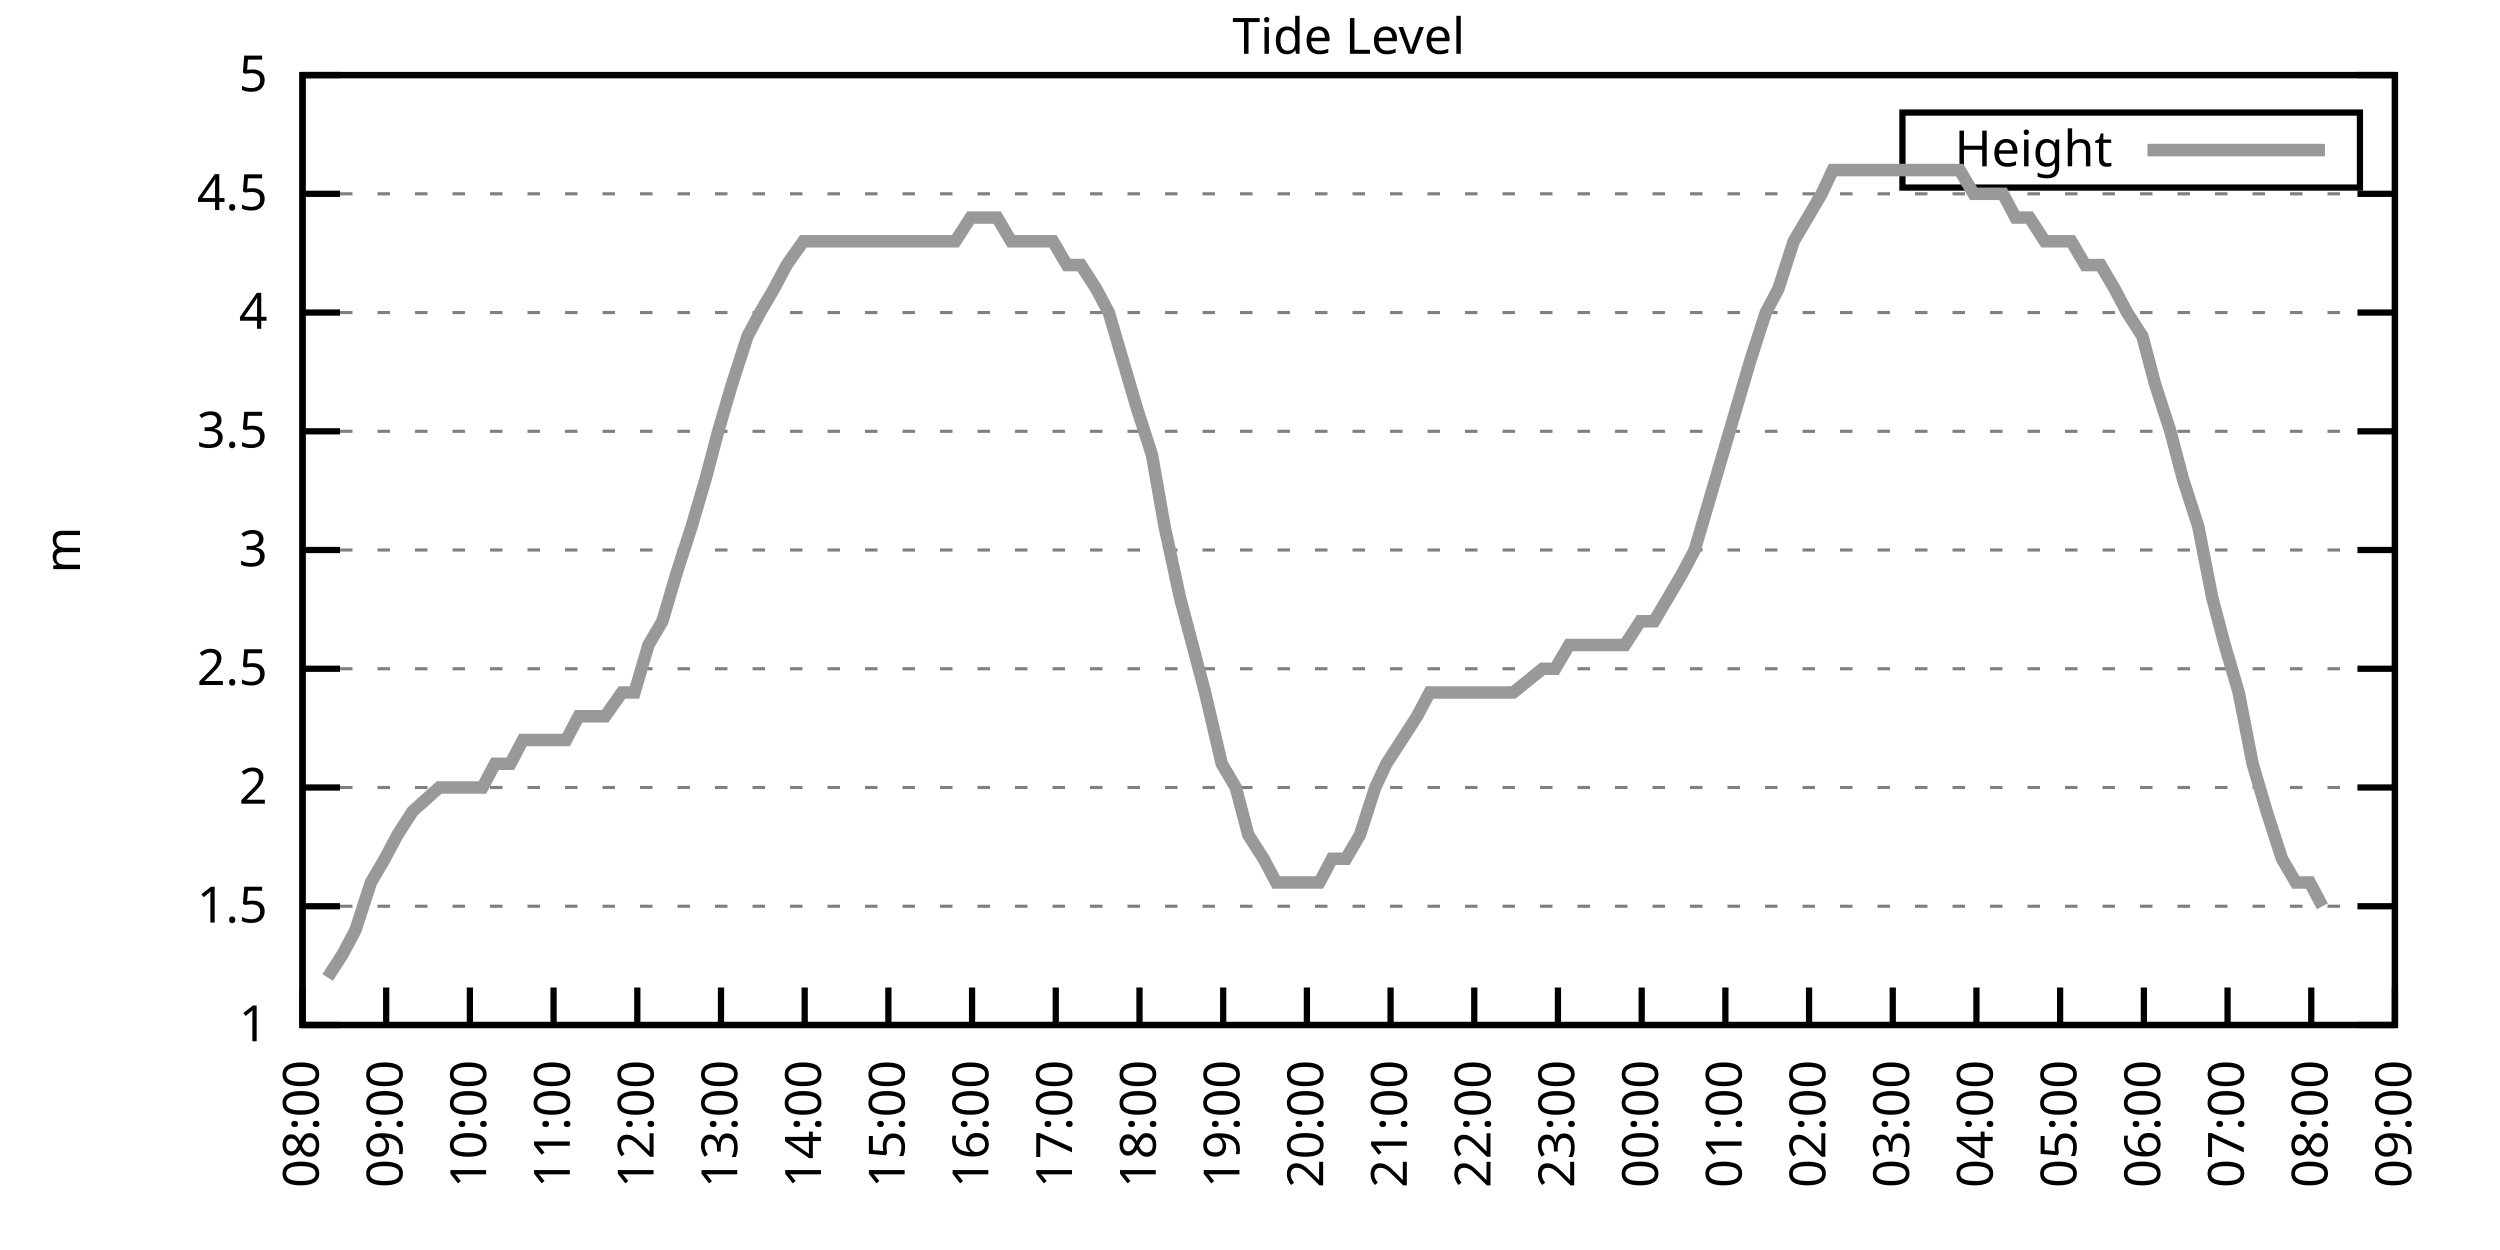
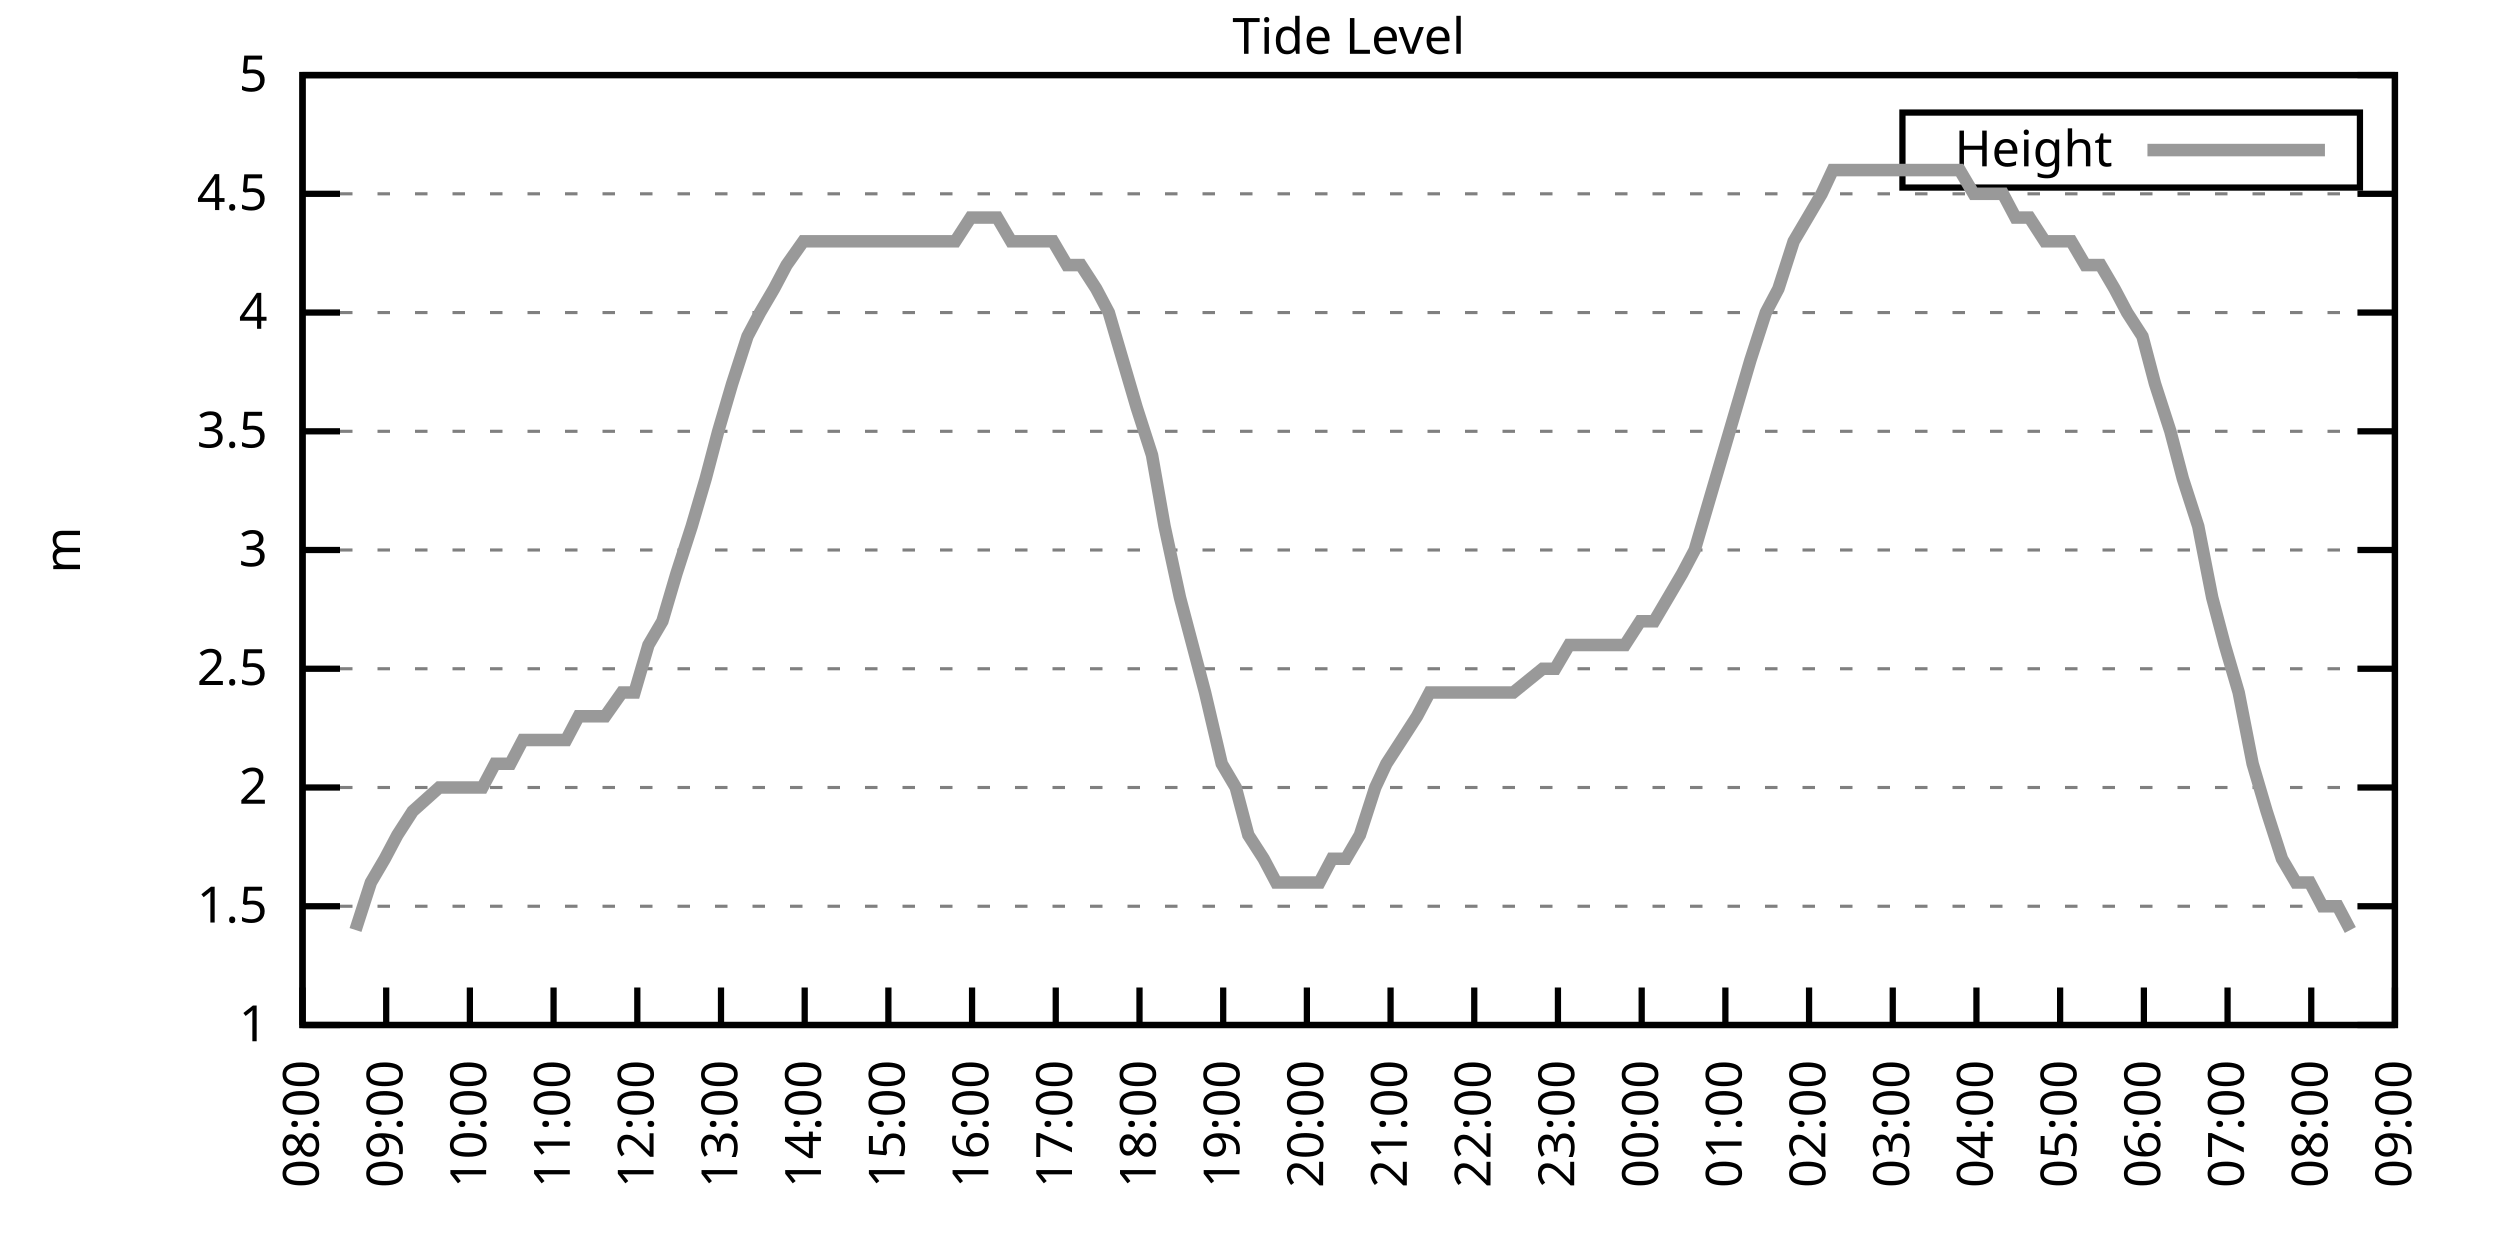
<svg xmlns="http://www.w3.org/2000/svg" xmlns:xlink="http://www.w3.org/1999/xlink" width="400" height="200" viewBox="0 0 400 200">
  <g id="gnuplot_canvas">
    <rect x="0" y="0" width="400" height="200" fill="none" />
    <defs>
      <circle id="gpDot" r="0.5" stroke-width="0.5" stroke="currentColor" />
      <path id="gpPt0" stroke-width="0.333" stroke="currentColor" d="M-1,0 h2 M0,-1 v2" />
      <path id="gpPt1" stroke-width="0.333" stroke="currentColor" d="M-1,-1 L1,1 M1,-1 L-1,1" />
      <path id="gpPt2" stroke-width="0.333" stroke="currentColor" d="M-1,0 L1,0 M0,-1 L0,1 M-1,-1 L1,1 M-1,1 L1,-1" />
      <rect id="gpPt3" stroke-width="0.333" stroke="currentColor" x="-1" y="-1" width="2" height="2" />
      <rect id="gpPt4" stroke-width="0.333" stroke="currentColor" fill="currentColor" x="-1" y="-1" width="2" height="2" />
      <circle id="gpPt5" stroke-width="0.333" stroke="currentColor" cx="0" cy="0" r="1" />
      <use xlink:href="#gpPt5" id="gpPt6" fill="currentColor" stroke="none" />
      <path id="gpPt7" stroke-width="0.333" stroke="currentColor" d="M0,-1.33 L-1.33,0.67 L1.33,0.67 z" />
      <use xlink:href="#gpPt7" id="gpPt8" fill="currentColor" stroke="none" />
      <use xlink:href="#gpPt7" id="gpPt9" stroke="currentColor" transform="rotate(180)" />
      <use xlink:href="#gpPt9" id="gpPt10" fill="currentColor" stroke="none" />
      <use xlink:href="#gpPt3" id="gpPt11" stroke="currentColor" transform="rotate(45)" />
      <use xlink:href="#gpPt11" id="gpPt12" fill="currentColor" stroke="none" />
      <path id="gpPt13" stroke-width="0.333" stroke="currentColor" d="M0,1.330 L1.265,0.411 L0.782,-1.067 L-0.782,-1.076 L-1.265,0.411 z" />
      <use xlink:href="#gpPt13" id="gpPt14" fill="currentColor" stroke="none" />
      <filter id="textbox" filterUnits="objectBoundingBox" x="0" y="0" height="1" width="1">
        <feFlood flood-color="white" flood-opacity="1" result="bgnd" />
        <feComposite in="SourceGraphic" in2="bgnd" operator="atop" />
      </filter>
      <filter id="greybox" filterUnits="objectBoundingBox" x="0" y="0" height="1" width="1">
        <feFlood flood-color="lightgrey" flood-opacity="1" result="grey" />
        <feComposite in="SourceGraphic" in2="grey" operator="atop" />
      </filter>
    </defs>
    <g fill="none" color="white" stroke="currentColor" stroke-width="1.00" stroke-linecap="butt" stroke-linejoin="miter">
</g>
    <g fill="none" color="black" stroke="currentColor" stroke-width="1.00" stroke-linecap="butt" stroke-linejoin="miter">
      <g stroke="none" shape-rendering="crispEdges">
        <polygon fill="rgb(255, 255, 255)" points="48.40,164.00 383.18,164.00 383.18,12.02 48.40,12.02 " />
      </g>
    </g>
    <g fill="none" color="black" stroke="currentColor" stroke-width="1.00" stroke-linecap="butt" stroke-linejoin="miter">
</g>
    <g fill="none" color="black" stroke="black" stroke-width="0.50" stroke-linecap="butt" stroke-linejoin="miter">
</g>
    <g fill="none" color="gray" stroke="currentColor" stroke-width="0.50" stroke-linecap="butt" stroke-linejoin="miter">
      <path stroke="gray" stroke-dasharray="2,4" class="gridline" d="M48.40,164.00 L383.19,164.00  " />
    </g>
    <g fill="none" color="gray" stroke="gray" stroke-width="1.00" stroke-linecap="butt" stroke-linejoin="miter">
</g>
    <g fill="none" color="black" stroke="currentColor" stroke-width="1.00" stroke-linecap="butt" stroke-linejoin="miter">
      <path stroke="black" d="M48.40,164.00 L54.40,164.00 M383.19,164.00 L377.19,164.00  " />
      <g transform="translate(42.80,166.60)" stroke="none" fill="black" font-family="Sans" font-size="8.00" text-anchor="end">
        <text>
          <tspan font-family="Sans"> 1</tspan>
        </text>
      </g>
    </g>
    <g fill="none" color="black" stroke="currentColor" stroke-width="1.00" stroke-linecap="butt" stroke-linejoin="miter">
</g>
    <g fill="none" color="black" stroke="black" stroke-width="0.50" stroke-linecap="butt" stroke-linejoin="miter">
</g>
    <g fill="none" color="gray" stroke="currentColor" stroke-width="0.50" stroke-linecap="butt" stroke-linejoin="miter">
      <path stroke="gray" stroke-dasharray="2,4" class="gridline" d="M48.40,145.00 L383.19,145.00  " />
    </g>
    <g fill="none" color="gray" stroke="gray" stroke-width="1.00" stroke-linecap="butt" stroke-linejoin="miter">
</g>
    <g fill="none" color="black" stroke="currentColor" stroke-width="1.00" stroke-linecap="butt" stroke-linejoin="miter">
      <path stroke="black" d="M48.40,145.00 L54.40,145.00 M383.19,145.00 L377.19,145.00  " />
      <g transform="translate(42.80,147.60)" stroke="none" fill="black" font-family="Sans" font-size="8.00" text-anchor="end">
        <text>
          <tspan font-family="Sans"> 1.5</tspan>
        </text>
      </g>
    </g>
    <g fill="none" color="black" stroke="currentColor" stroke-width="1.00" stroke-linecap="butt" stroke-linejoin="miter">
</g>
    <g fill="none" color="black" stroke="black" stroke-width="0.50" stroke-linecap="butt" stroke-linejoin="miter">
</g>
    <g fill="none" color="gray" stroke="currentColor" stroke-width="0.50" stroke-linecap="butt" stroke-linejoin="miter">
      <path stroke="gray" stroke-dasharray="2,4" class="gridline" d="M48.40,126.00 L383.19,126.00  " />
    </g>
    <g fill="none" color="gray" stroke="gray" stroke-width="1.00" stroke-linecap="butt" stroke-linejoin="miter">
</g>
    <g fill="none" color="black" stroke="currentColor" stroke-width="1.00" stroke-linecap="butt" stroke-linejoin="miter">
      <path stroke="black" d="M48.40,126.00 L54.40,126.00 M383.19,126.00 L377.19,126.00  " />
      <g transform="translate(42.80,128.60)" stroke="none" fill="black" font-family="Sans" font-size="8.00" text-anchor="end">
        <text>
          <tspan font-family="Sans"> 2</tspan>
        </text>
      </g>
    </g>
    <g fill="none" color="black" stroke="currentColor" stroke-width="1.00" stroke-linecap="butt" stroke-linejoin="miter">
</g>
    <g fill="none" color="black" stroke="black" stroke-width="0.50" stroke-linecap="butt" stroke-linejoin="miter">
</g>
    <g fill="none" color="gray" stroke="currentColor" stroke-width="0.50" stroke-linecap="butt" stroke-linejoin="miter">
      <path stroke="gray" stroke-dasharray="2,4" class="gridline" d="M48.40,107.00 L383.19,107.00  " />
    </g>
    <g fill="none" color="gray" stroke="gray" stroke-width="1.00" stroke-linecap="butt" stroke-linejoin="miter">
</g>
    <g fill="none" color="black" stroke="currentColor" stroke-width="1.00" stroke-linecap="butt" stroke-linejoin="miter">
      <path stroke="black" d="M48.40,107.00 L54.40,107.00 M383.19,107.00 L377.19,107.00  " />
      <g transform="translate(42.80,109.60)" stroke="none" fill="black" font-family="Sans" font-size="8.00" text-anchor="end">
        <text>
          <tspan font-family="Sans"> 2.5</tspan>
        </text>
      </g>
    </g>
    <g fill="none" color="black" stroke="currentColor" stroke-width="1.00" stroke-linecap="butt" stroke-linejoin="miter">
</g>
    <g fill="none" color="black" stroke="black" stroke-width="0.50" stroke-linecap="butt" stroke-linejoin="miter">
</g>
    <g fill="none" color="gray" stroke="currentColor" stroke-width="0.50" stroke-linecap="butt" stroke-linejoin="miter">
      <path stroke="gray" stroke-dasharray="2,4" class="gridline" d="M48.40,88.00 L383.19,88.00  " />
    </g>
    <g fill="none" color="gray" stroke="gray" stroke-width="1.00" stroke-linecap="butt" stroke-linejoin="miter">
</g>
    <g fill="none" color="black" stroke="currentColor" stroke-width="1.00" stroke-linecap="butt" stroke-linejoin="miter">
      <path stroke="black" d="M48.40,88.00 L54.40,88.00 M383.19,88.00 L377.19,88.00  " />
      <g transform="translate(42.80,90.60)" stroke="none" fill="black" font-family="Sans" font-size="8.00" text-anchor="end">
        <text>
          <tspan font-family="Sans"> 3</tspan>
        </text>
      </g>
    </g>
    <g fill="none" color="black" stroke="currentColor" stroke-width="1.00" stroke-linecap="butt" stroke-linejoin="miter">
</g>
    <g fill="none" color="black" stroke="black" stroke-width="0.50" stroke-linecap="butt" stroke-linejoin="miter">
</g>
    <g fill="none" color="gray" stroke="currentColor" stroke-width="0.50" stroke-linecap="butt" stroke-linejoin="miter">
      <path stroke="gray" stroke-dasharray="2,4" class="gridline" d="M48.40,69.01 L383.19,69.01  " />
    </g>
    <g fill="none" color="gray" stroke="gray" stroke-width="1.00" stroke-linecap="butt" stroke-linejoin="miter">
</g>
    <g fill="none" color="black" stroke="currentColor" stroke-width="1.00" stroke-linecap="butt" stroke-linejoin="miter">
      <path stroke="black" d="M48.40,69.01 L54.40,69.01 M383.19,69.01 L377.19,69.01  " />
      <g transform="translate(42.80,71.61)" stroke="none" fill="black" font-family="Sans" font-size="8.00" text-anchor="end">
        <text>
          <tspan font-family="Sans"> 3.5</tspan>
        </text>
      </g>
    </g>
    <g fill="none" color="black" stroke="currentColor" stroke-width="1.00" stroke-linecap="butt" stroke-linejoin="miter">
</g>
    <g fill="none" color="black" stroke="black" stroke-width="0.50" stroke-linecap="butt" stroke-linejoin="miter">
</g>
    <g fill="none" color="gray" stroke="currentColor" stroke-width="0.50" stroke-linecap="butt" stroke-linejoin="miter">
      <path stroke="gray" stroke-dasharray="2,4" class="gridline" d="M48.40,50.01 L383.19,50.01  " />
    </g>
    <g fill="none" color="gray" stroke="gray" stroke-width="1.00" stroke-linecap="butt" stroke-linejoin="miter">
</g>
    <g fill="none" color="black" stroke="currentColor" stroke-width="1.00" stroke-linecap="butt" stroke-linejoin="miter">
      <path stroke="black" d="M48.40,50.01 L54.40,50.01 M383.19,50.01 L377.19,50.01  " />
      <g transform="translate(42.80,52.61)" stroke="none" fill="black" font-family="Sans" font-size="8.00" text-anchor="end">
        <text>
          <tspan font-family="Sans"> 4</tspan>
        </text>
      </g>
    </g>
    <g fill="none" color="black" stroke="currentColor" stroke-width="1.00" stroke-linecap="butt" stroke-linejoin="miter">
</g>
    <g fill="none" color="black" stroke="black" stroke-width="0.50" stroke-linecap="butt" stroke-linejoin="miter">
</g>
    <g fill="none" color="gray" stroke="currentColor" stroke-width="0.50" stroke-linecap="butt" stroke-linejoin="miter">
      <path stroke="gray" stroke-dasharray="2,4" class="gridline" d="M48.40,31.01 L383.19,31.01  " />
    </g>
    <g fill="none" color="gray" stroke="gray" stroke-width="1.00" stroke-linecap="butt" stroke-linejoin="miter">
</g>
    <g fill="none" color="black" stroke="currentColor" stroke-width="1.00" stroke-linecap="butt" stroke-linejoin="miter">
      <path stroke="black" d="M48.40,31.01 L54.40,31.01 M383.19,31.01 L377.19,31.01  " />
      <g transform="translate(42.80,33.61)" stroke="none" fill="black" font-family="Sans" font-size="8.00" text-anchor="end">
        <text>
          <tspan font-family="Sans"> 4.5</tspan>
        </text>
      </g>
    </g>
    <g fill="none" color="black" stroke="currentColor" stroke-width="1.00" stroke-linecap="butt" stroke-linejoin="miter">
</g>
    <g fill="none" color="black" stroke="black" stroke-width="0.50" stroke-linecap="butt" stroke-linejoin="miter">
</g>
    <g fill="none" color="gray" stroke="currentColor" stroke-width="0.50" stroke-linecap="butt" stroke-linejoin="miter">
      <path stroke="gray" stroke-dasharray="2,4" class="gridline" d="M48.40,12.01 L383.19,12.01  " />
    </g>
    <g fill="none" color="gray" stroke="gray" stroke-width="1.00" stroke-linecap="butt" stroke-linejoin="miter">
</g>
    <g fill="none" color="black" stroke="currentColor" stroke-width="1.00" stroke-linecap="butt" stroke-linejoin="miter">
      <path stroke="black" d="M48.40,12.01 L54.40,12.01 M383.19,12.01 L377.19,12.01  " />
      <g transform="translate(42.80,14.61)" stroke="none" fill="black" font-family="Sans" font-size="8.00" text-anchor="end">
        <text>
          <tspan font-family="Sans"> 5</tspan>
        </text>
      </g>
    </g>
    <g fill="none" color="black" stroke="currentColor" stroke-width="1.00" stroke-linecap="butt" stroke-linejoin="miter">
      <path stroke="black" d="M48.40,164.00 L48.40,158.00  " />
      <g transform="translate(51.00,169.60) rotate(270.00)" stroke="none" fill="black" font-family="Sans" font-size="8.00" text-anchor="end">
        <text>
          <tspan font-family="Sans">08:00</tspan>
        </text>
      </g>
    </g>
    <g fill="none" color="black" stroke="currentColor" stroke-width="1.00" stroke-linecap="butt" stroke-linejoin="miter">
      <path stroke="black" d="M61.79,164.00 L61.79,158.00  " />
      <g transform="translate(64.39,169.60) rotate(270.00)" stroke="none" fill="black" font-family="Sans" font-size="8.00" text-anchor="end">
        <text>
          <tspan font-family="Sans">09:00</tspan>
        </text>
      </g>
    </g>
    <g fill="none" color="black" stroke="currentColor" stroke-width="1.00" stroke-linecap="butt" stroke-linejoin="miter">
      <path stroke="black" d="M75.18,164.00 L75.18,158.00  " />
      <g transform="translate(77.78,169.60) rotate(270.00)" stroke="none" fill="black" font-family="Sans" font-size="8.00" text-anchor="end">
        <text>
          <tspan font-family="Sans">10:00</tspan>
        </text>
      </g>
    </g>
    <g fill="none" color="black" stroke="currentColor" stroke-width="1.00" stroke-linecap="butt" stroke-linejoin="miter">
      <path stroke="black" d="M88.57,164.00 L88.57,158.00  " />
      <g transform="translate(91.17,169.60) rotate(270.00)" stroke="none" fill="black" font-family="Sans" font-size="8.00" text-anchor="end">
        <text>
          <tspan font-family="Sans">11:00</tspan>
        </text>
      </g>
    </g>
    <g fill="none" color="black" stroke="currentColor" stroke-width="1.00" stroke-linecap="butt" stroke-linejoin="miter">
      <path stroke="black" d="M101.97,164.00 L101.97,158.00  " />
      <g transform="translate(104.57,169.60) rotate(270.00)" stroke="none" fill="black" font-family="Sans" font-size="8.00" text-anchor="end">
        <text>
          <tspan font-family="Sans">12:00</tspan>
        </text>
      </g>
    </g>
    <g fill="none" color="black" stroke="currentColor" stroke-width="1.00" stroke-linecap="butt" stroke-linejoin="miter">
      <path stroke="black" d="M115.36,164.00 L115.36,158.00  " />
      <g transform="translate(117.96,169.60) rotate(270.00)" stroke="none" fill="black" font-family="Sans" font-size="8.00" text-anchor="end">
        <text>
          <tspan font-family="Sans">13:00</tspan>
        </text>
      </g>
    </g>
    <g fill="none" color="black" stroke="currentColor" stroke-width="1.00" stroke-linecap="butt" stroke-linejoin="miter">
      <path stroke="black" d="M128.75,164.00 L128.75,158.00  " />
      <g transform="translate(131.35,169.60) rotate(270.00)" stroke="none" fill="black" font-family="Sans" font-size="8.00" text-anchor="end">
        <text>
          <tspan font-family="Sans">14:00</tspan>
        </text>
      </g>
    </g>
    <g fill="none" color="black" stroke="currentColor" stroke-width="1.00" stroke-linecap="butt" stroke-linejoin="miter">
      <path stroke="black" d="M142.14,164.00 L142.14,158.00  " />
      <g transform="translate(144.74,169.60) rotate(270.00)" stroke="none" fill="black" font-family="Sans" font-size="8.00" text-anchor="end">
        <text>
          <tspan font-family="Sans">15:00</tspan>
        </text>
      </g>
    </g>
    <g fill="none" color="black" stroke="currentColor" stroke-width="1.00" stroke-linecap="butt" stroke-linejoin="miter">
      <path stroke="black" d="M155.53,164.00 L155.53,158.00  " />
      <g transform="translate(158.13,169.60) rotate(270.00)" stroke="none" fill="black" font-family="Sans" font-size="8.00" text-anchor="end">
        <text>
          <tspan font-family="Sans">16:00</tspan>
        </text>
      </g>
    </g>
    <g fill="none" color="black" stroke="currentColor" stroke-width="1.00" stroke-linecap="butt" stroke-linejoin="miter">
      <path stroke="black" d="M168.92,164.00 L168.92,158.00  " />
      <g transform="translate(171.52,169.60) rotate(270.00)" stroke="none" fill="black" font-family="Sans" font-size="8.00" text-anchor="end">
        <text>
          <tspan font-family="Sans">17:00</tspan>
        </text>
      </g>
    </g>
    <g fill="none" color="black" stroke="currentColor" stroke-width="1.00" stroke-linecap="butt" stroke-linejoin="miter">
      <path stroke="black" d="M182.32,164.00 L182.32,158.00  " />
      <g transform="translate(184.92,169.60) rotate(270.00)" stroke="none" fill="black" font-family="Sans" font-size="8.00" text-anchor="end">
        <text>
          <tspan font-family="Sans">18:00</tspan>
        </text>
      </g>
    </g>
    <g fill="none" color="black" stroke="currentColor" stroke-width="1.00" stroke-linecap="butt" stroke-linejoin="miter">
      <path stroke="black" d="M195.71,164.00 L195.71,158.00  " />
      <g transform="translate(198.31,169.60) rotate(270.00)" stroke="none" fill="black" font-family="Sans" font-size="8.00" text-anchor="end">
        <text>
          <tspan font-family="Sans">19:00</tspan>
        </text>
      </g>
    </g>
    <g fill="none" color="black" stroke="currentColor" stroke-width="1.00" stroke-linecap="butt" stroke-linejoin="miter">
      <path stroke="black" d="M209.10,164.00 L209.10,158.00  " />
      <g transform="translate(211.70,169.60) rotate(270.00)" stroke="none" fill="black" font-family="Sans" font-size="8.00" text-anchor="end">
        <text>
          <tspan font-family="Sans">20:00</tspan>
        </text>
      </g>
    </g>
    <g fill="none" color="black" stroke="currentColor" stroke-width="1.00" stroke-linecap="butt" stroke-linejoin="miter">
      <path stroke="black" d="M222.49,164.00 L222.49,158.00  " />
      <g transform="translate(225.09,169.60) rotate(270.00)" stroke="none" fill="black" font-family="Sans" font-size="8.00" text-anchor="end">
        <text>
          <tspan font-family="Sans">21:00</tspan>
        </text>
      </g>
    </g>
    <g fill="none" color="black" stroke="currentColor" stroke-width="1.00" stroke-linecap="butt" stroke-linejoin="miter">
      <path stroke="black" d="M235.88,164.00 L235.88,158.00  " />
      <g transform="translate(238.48,169.60) rotate(270.00)" stroke="none" fill="black" font-family="Sans" font-size="8.00" text-anchor="end">
        <text>
          <tspan font-family="Sans">22:00</tspan>
        </text>
      </g>
    </g>
    <g fill="none" color="black" stroke="currentColor" stroke-width="1.00" stroke-linecap="butt" stroke-linejoin="miter">
      <path stroke="black" d="M249.27,164.00 L249.27,158.00  " />
      <g transform="translate(251.87,169.60) rotate(270.00)" stroke="none" fill="black" font-family="Sans" font-size="8.00" text-anchor="end">
        <text>
          <tspan font-family="Sans">23:00</tspan>
        </text>
      </g>
    </g>
    <g fill="none" color="black" stroke="currentColor" stroke-width="1.00" stroke-linecap="butt" stroke-linejoin="miter">
      <path stroke="black" d="M262.67,164.00 L262.67,158.00  " />
      <g transform="translate(265.27,169.60) rotate(270.00)" stroke="none" fill="black" font-family="Sans" font-size="8.00" text-anchor="end">
        <text>
          <tspan font-family="Sans">00:00</tspan>
        </text>
      </g>
    </g>
    <g fill="none" color="black" stroke="currentColor" stroke-width="1.00" stroke-linecap="butt" stroke-linejoin="miter">
      <path stroke="black" d="M276.06,164.00 L276.06,158.00  " />
      <g transform="translate(278.66,169.60) rotate(270.00)" stroke="none" fill="black" font-family="Sans" font-size="8.00" text-anchor="end">
        <text>
          <tspan font-family="Sans">01:00</tspan>
        </text>
      </g>
    </g>
    <g fill="none" color="black" stroke="currentColor" stroke-width="1.00" stroke-linecap="butt" stroke-linejoin="miter">
      <path stroke="black" d="M289.45,164.00 L289.45,158.00  " />
      <g transform="translate(292.05,169.60) rotate(270.00)" stroke="none" fill="black" font-family="Sans" font-size="8.00" text-anchor="end">
        <text>
          <tspan font-family="Sans">02:00</tspan>
        </text>
      </g>
    </g>
    <g fill="none" color="black" stroke="currentColor" stroke-width="1.00" stroke-linecap="butt" stroke-linejoin="miter">
      <path stroke="black" d="M302.84,164.00 L302.84,158.00  " />
      <g transform="translate(305.44,169.60) rotate(270.00)" stroke="none" fill="black" font-family="Sans" font-size="8.00" text-anchor="end">
        <text>
          <tspan font-family="Sans">03:00</tspan>
        </text>
      </g>
    </g>
    <g fill="none" color="black" stroke="currentColor" stroke-width="1.00" stroke-linecap="butt" stroke-linejoin="miter">
      <path stroke="black" d="M316.23,164.00 L316.23,158.00  " />
      <g transform="translate(318.83,169.60) rotate(270.00)" stroke="none" fill="black" font-family="Sans" font-size="8.00" text-anchor="end">
        <text>
          <tspan font-family="Sans">04:00</tspan>
        </text>
      </g>
    </g>
    <g fill="none" color="black" stroke="currentColor" stroke-width="1.00" stroke-linecap="butt" stroke-linejoin="miter">
      <path stroke="black" d="M329.62,164.00 L329.62,158.00  " />
      <g transform="translate(332.22,169.60) rotate(270.00)" stroke="none" fill="black" font-family="Sans" font-size="8.00" text-anchor="end">
        <text>
          <tspan font-family="Sans">05:00</tspan>
        </text>
      </g>
    </g>
    <g fill="none" color="black" stroke="currentColor" stroke-width="1.00" stroke-linecap="butt" stroke-linejoin="miter">
      <path stroke="black" d="M343.02,164.00 L343.02,158.00  " />
      <g transform="translate(345.62,169.60) rotate(270.00)" stroke="none" fill="black" font-family="Sans" font-size="8.00" text-anchor="end">
        <text>
          <tspan font-family="Sans">06:00</tspan>
        </text>
      </g>
    </g>
    <g fill="none" color="black" stroke="currentColor" stroke-width="1.00" stroke-linecap="butt" stroke-linejoin="miter">
      <path stroke="black" d="M356.41,164.00 L356.41,158.00  " />
      <g transform="translate(359.01,169.60) rotate(270.00)" stroke="none" fill="black" font-family="Sans" font-size="8.00" text-anchor="end">
        <text>
          <tspan font-family="Sans">07:00</tspan>
        </text>
      </g>
    </g>
    <g fill="none" color="black" stroke="currentColor" stroke-width="1.00" stroke-linecap="butt" stroke-linejoin="miter">
      <path stroke="black" d="M369.80,164.00 L369.80,158.00  " />
      <g transform="translate(372.40,169.60) rotate(270.00)" stroke="none" fill="black" font-family="Sans" font-size="8.00" text-anchor="end">
        <text>
          <tspan font-family="Sans">08:00</tspan>
        </text>
      </g>
    </g>
    <g fill="none" color="black" stroke="currentColor" stroke-width="1.00" stroke-linecap="butt" stroke-linejoin="miter">
      <path stroke="black" d="M383.19,164.00 L383.19,158.00  " />
      <g transform="translate(385.79,169.60) rotate(270.00)" stroke="none" fill="black" font-family="Sans" font-size="8.00" text-anchor="end">
        <text>
          <tspan font-family="Sans">09:00</tspan>
        </text>
      </g>
    </g>
    <g fill="none" color="black" stroke="currentColor" stroke-width="1.00" stroke-linecap="butt" stroke-linejoin="miter">
</g>
    <g fill="none" color="black" stroke="currentColor" stroke-width="1.00" stroke-linecap="butt" stroke-linejoin="miter">
      <path stroke="black" d="M48.40,12.01 L48.40,164.00 L383.19,164.00 L383.19,12.01 L48.40,12.01 Z  " />
    </g>
    <g fill="none" color="black" stroke="currentColor" stroke-width="1.00" stroke-linecap="butt" stroke-linejoin="miter">
</g>
    <g fill="none" color="black" stroke="currentColor" stroke-width="1.00" stroke-linecap="butt" stroke-linejoin="miter">
      <path stroke="black" d="M304.39,30.01 L304.39,18.01 L377.59,18.01 L377.59,30.01 L304.39,30.01 Z  " />
    </g>
    <g id="Tide_level_plot_1">
      <g fill="none" color="white" stroke="black" stroke-width="2.00" stroke-linecap="butt" stroke-linejoin="miter">
</g>
      <g fill="none" color="black" stroke="currentColor" stroke-width="2.00" stroke-linecap="butt" stroke-linejoin="miter">
        <g transform="translate(337.99,26.61)" stroke="none" fill="black" font-family="Sans" font-size="8.00" text-anchor="end">
          <text>
            <tspan font-family="Sans">Height</tspan>
          </text>
        </g>
      </g>
      <g fill="none" color="black" stroke="currentColor" stroke-width="2.00" stroke-linecap="butt" stroke-linejoin="miter">
-         <path stroke="rgb(153, 153, 153)" d="M343.59,24.01 L371.99,24.01 M52.42,156.40 L54.87,152.60 L56.88,148.80 L59.34,141.20 L61.57,137.40 L63.58,133.60   L66.03,129.80 L70.27,126.00 L72.73,126.00 L74.96,126.00 L77.19,126.00 L79.20,122.20 L81.66,122.20 L83.66,118.40   L86.12,118.40 L88.35,118.40 L90.58,118.40 L92.59,114.60 L95.05,114.60 L96.83,114.60 L99.51,110.80 L101.52,110.80   L103.75,103.20 L105.98,99.40 L108.22,91.80 L110.67,84.21 L112.90,76.61 L114.91,69.01 L117.14,61.41 L119.60,53.81   L121.61,50.01 L123.84,46.21 L125.85,42.41 L128.53,38.61 L130.76,38.61 L132.99,38.61 L135.00,38.61 L137.23,38.61   L139.69,38.61 L141.92,38.61 L143.93,38.61 L146.16,38.61 L148.61,38.61 L150.85,38.61 L152.85,38.61 L155.31,34.81   L157.32,34.81 L159.55,34.81 L161.78,38.61 L164.01,38.61 L166.47,38.61 L168.48,38.61 L170.71,42.41 L172.94,42.41   L175.40,46.21 L177.41,50.01 L179.64,57.61 L181.87,65.21 L184.32,72.81 L186.33,84.21 L188.79,95.60 L190.80,103.20   L192.81,110.80 L195.48,122.20 L197.72,126.00 L199.73,133.60 L202.18,137.40 L204.19,141.20 L206.64,141.20 L208.65,141.20   L211.11,141.20 L213.12,137.40 L215.35,137.40 L217.58,133.60 L220.04,126.00 L221.82,122.20 L224.28,118.40 L226.73,114.60   L228.74,110.80 L231.20,110.80 L233.43,110.80 L235.44,110.80 L237.67,110.80 L240.12,110.80 L242.13,110.80 L246.82,107.00   L248.83,107.00 L251.06,103.20 L253.29,103.20 L255.52,103.20 L257.98,103.20 L259.99,103.20 L262.44,99.40 L264.67,99.40   L266.91,95.60 L269.14,91.80 L271.15,88.00 L273.38,80.41 L275.61,72.81 L277.84,65.21 L280.07,57.61 L282.53,50.01   L284.54,46.21 L286.99,38.61 L289.23,34.81 L291.46,31.01 L293.24,27.21 L295.70,27.21 L297.93,27.21 L300.16,27.21   L302.39,27.21 L304.63,27.21 L306.86,27.21 L309.09,27.21 L311.10,27.21 L313.55,27.21 L315.79,31.01 L318.02,31.01   L320.47,31.01 L322.48,34.81 L324.71,34.81 L327.17,38.61 L331.41,38.61 L333.64,42.41 L336.10,42.41 L338.33,46.21   L340.34,50.01 L342.79,53.81 L344.80,61.41 L347.26,69.01 L349.26,76.61 L351.72,84.21 L353.95,95.60 L355.96,103.20   L358.19,110.80 L360.42,122.20 L362.66,129.80 L365.11,137.40 L367.34,141.20 L369.58,141.20 L371.58,145.00  " />
+         <path stroke="rgb(153, 153, 153)" d="M343.59,24.01 L371.99,24.01 M56.88,148.80 L59.34,141.20 L61.57,137.40 L63.58,133.60 L66.03,129.80 L70.27,126.00   L72.73,126.00 L74.96,126.00 L77.19,126.00 L79.20,122.20 L81.66,122.20 L83.66,118.40 L86.12,118.40 L88.35,118.40   L90.58,118.40 L92.59,114.60 L95.05,114.60 L96.83,114.60 L99.51,110.80 L101.52,110.80 L103.75,103.20 L105.98,99.40   L108.22,91.80 L110.67,84.21 L112.90,76.61 L114.91,69.01 L117.14,61.41 L119.60,53.81 L121.61,50.01 L123.84,46.21   L125.85,42.41 L128.53,38.61 L130.76,38.61 L132.99,38.61 L135.00,38.61 L137.23,38.61 L139.69,38.61 L141.92,38.61   L143.93,38.61 L146.16,38.61 L148.61,38.61 L150.85,38.61 L152.85,38.61 L155.31,34.81 L157.32,34.81 L159.55,34.81   L161.78,38.61 L164.01,38.61 L166.47,38.61 L168.48,38.61 L170.71,42.41 L172.94,42.41 L175.40,46.21 L177.41,50.01   L179.64,57.61 L181.87,65.21 L184.32,72.81 L186.33,84.21 L188.79,95.60 L190.80,103.20 L192.81,110.80 L195.48,122.20   L197.72,126.00 L199.73,133.60 L202.18,137.40 L204.19,141.20 L206.64,141.20 L208.65,141.20 L211.11,141.20 L213.12,137.40   L215.35,137.40 L217.58,133.60 L220.04,126.00 L221.82,122.20 L224.28,118.40 L226.73,114.60 L228.74,110.80 L231.20,110.80   L233.43,110.80 L235.44,110.80 L237.67,110.80 L240.12,110.80 L242.13,110.80 L246.82,107.00 L248.83,107.00 L251.06,103.20   L253.29,103.20 L255.52,103.20 L257.98,103.20 L259.99,103.20 L262.44,99.40 L264.67,99.40 L266.91,95.60 L269.14,91.80   L271.15,88.00 L273.38,80.41 L275.61,72.81 L277.84,65.21 L280.07,57.61 L282.53,50.01 L284.54,46.21 L286.99,38.61   L289.23,34.81 L291.46,31.01 L293.24,27.21 L295.70,27.21 L297.93,27.21 L300.16,27.21 L302.39,27.21 L304.63,27.21   L306.86,27.21 L309.09,27.21 L311.10,27.21 L313.55,27.21 L315.79,31.01 L318.02,31.01 L320.47,31.01 L322.48,34.81   L324.71,34.81 L327.17,38.61 L331.41,38.61 L333.64,42.41 L336.10,42.41 L338.33,46.21 L340.34,50.01 L342.79,53.81   L344.80,61.41 L347.26,69.01 L349.26,76.61 L351.72,84.21 L353.95,95.60 L355.96,103.20 L358.19,110.80 L360.42,122.20   L362.66,129.80 L365.11,137.40 L367.34,141.20 L369.58,141.20 L371.58,145.00 L374.04,145.00 L376.05,148.80  " />
      </g>
    </g>
    <g fill="none" color="black" stroke="currentColor" stroke-width="2.00" stroke-linecap="butt" stroke-linejoin="miter">
</g>
    <g fill="none" color="black" stroke="black" stroke-width="1.00" stroke-linecap="butt" stroke-linejoin="miter">
</g>
    <g fill="none" color="black" stroke="currentColor" stroke-width="1.00" stroke-linecap="butt" stroke-linejoin="miter">
      <path stroke="black" d="M48.40,12.01 L48.40,164.00 L383.19,164.00 L383.19,12.01 L48.40,12.01 Z  " />
      <g transform="translate(12.80,88.01) rotate(270.00)" stroke="none" fill="black" font-family="Sans" font-size="8.00" text-anchor="middle">
        <text>
          <tspan font-family="Sans">m</tspan>
        </text>
      </g>
    </g>
    <g fill="none" color="black" stroke="currentColor" stroke-width="1.00" stroke-linecap="butt" stroke-linejoin="miter">
</g>
    <g fill="none" color="black" stroke="currentColor" stroke-width="1.00" stroke-linecap="butt" stroke-linejoin="miter">
      <g transform="translate(215.79,8.61)" stroke="none" fill="black" font-family="Sans" font-size="8.00" text-anchor="middle">
        <text>
          <tspan font-family="Sans">Tide Level</tspan>
        </text>
      </g>
    </g>
    <g fill="none" color="black" stroke="currentColor" stroke-width="1.00" stroke-linecap="butt" stroke-linejoin="miter">
</g>
  </g>
</svg>
